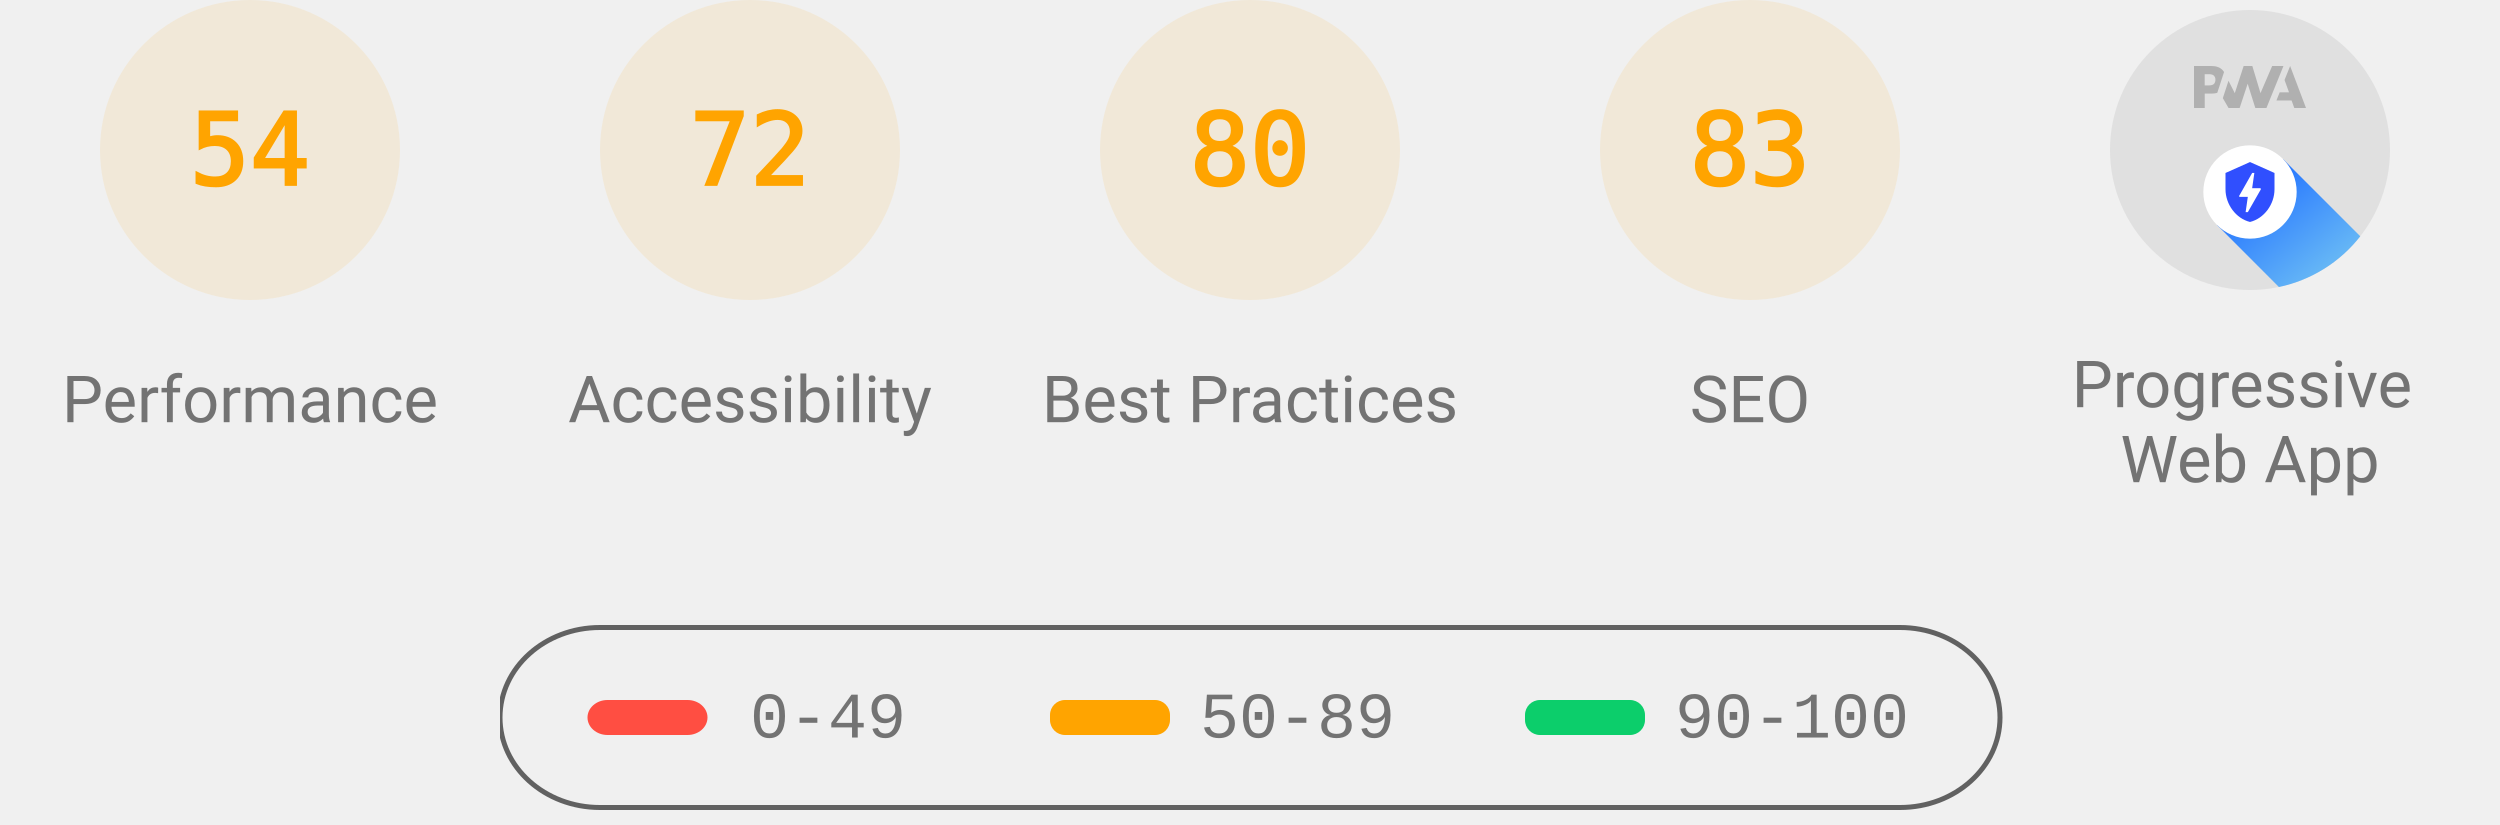
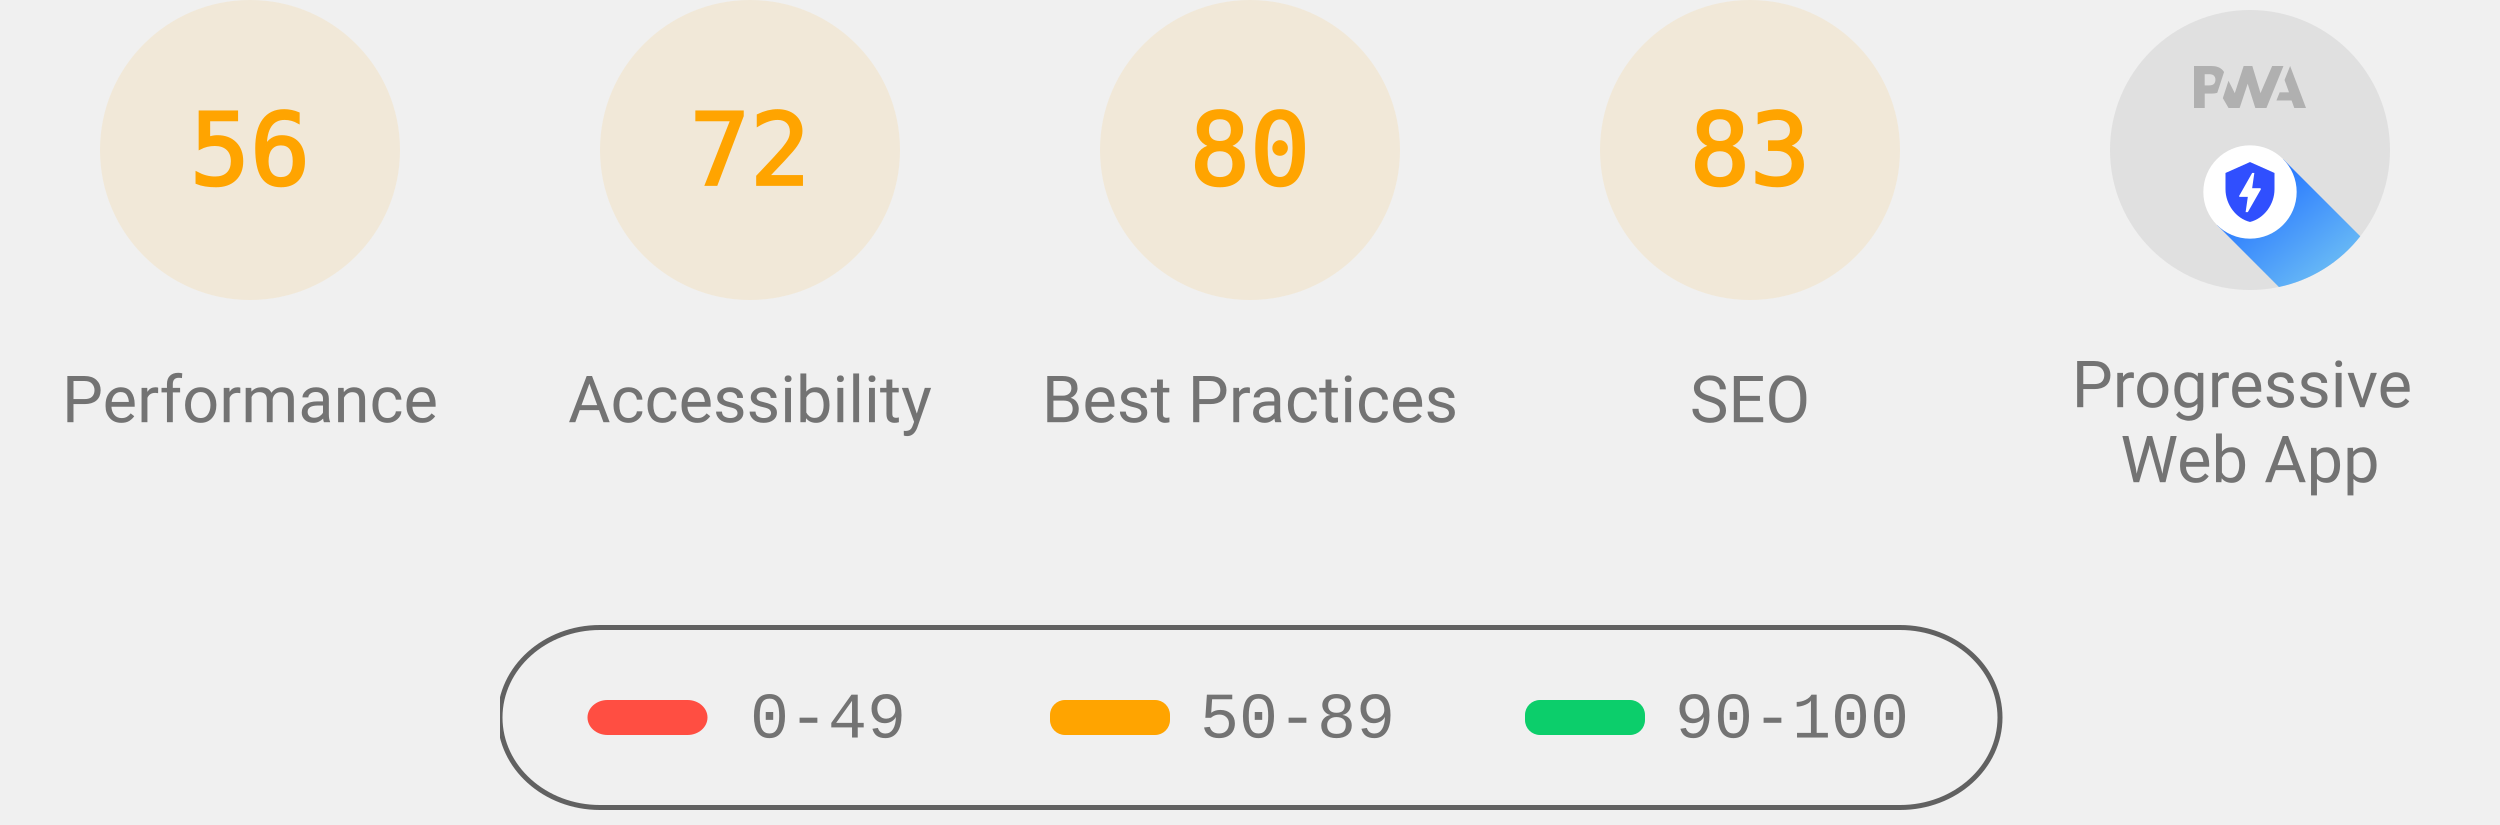
<svg xmlns="http://www.w3.org/2000/svg" class="theme--agnostic" fill="none" width="1000" height="330">
  <style>
			.gauge-base {
				opacity: 0.1
			}

			.gauge-arc {
				fill: none;
				animation-delay: 250ms;
				stroke-linecap: round;
				transform: rotate(-90deg);
				transform-origin: 100px 60px;
				animation: load-gauge 1s ease forwards
			}

			.guage-text {
				font-size: 40px;
				font-family: monospace;
				text-align: center
			}

			.guage-red {
				color: #ff4e42;
				fill: #ff4e42;
				stroke: #ff4e42
			}
			.guage-orange {
				color: #ffa400;
				fill: #ffa400;
				stroke: #ffa400
			}
			.guage-green {
				color: #0cce6b;
				fill: #0cce6b;
				stroke: #0cce6b
			}
			.theme--agnostic .guage-undefined {
				color: #5c5c5c;
				fill: #5c5c5c;
				stroke: #5c5c5c
			}
			.theme--light .guage-undefined {
				color: #1e1e1e;
				fill: #1e1e1e;
				stroke: #1e1e1e
			}
			.theme--dark .guage-undefined {
				color: #f5f5f5;
				fill: #f5f5f5;
				stroke: #f5f5f5
			}

			.guage-title {
				stroke: none;
				font-size: 26px;
				line-height: 26px;
				font-family: Roboto, Halvetica, Arial, sans-serif
			}
			.metric.guage-title {
				font-family: 'Courier New', Courier, monospace
			}
			.theme--agnostic .guage-title {
				color: #737373;
				fill: #737373
			}
			.theme--light .guage-title {
				color: #212121;
				fill: #212121
			}
			.theme--dark .guage-title {
				color: #f5f5f5;
				fill: #f5f5f5
			}

			@keyframes load-gauge {
				from {
					stroke-dasharray: 0 352.858
				}
			}
			.lh-gauge--pwa__disc {
				fill: #e0e0e0
			}
			.lh-gauge--pwa__logo {
				position: relative;
				fill: #b0b0b0
			}
			.lh-gauge--pwa__invisible {
				display: none
			}
			.lh-gauge--pwa__visible {
				display: inline
			}
			.guage-invisible {
				display: none
			}
			.lh-gauge--pwa__logo--primary-color {
				fill: #304ffe
			}
			.theme--agnostic .lh-gauge--pwa__logo--secondary-color {
				fill: #787878
			}
			.theme--light .lh-gauge--pwa__logo--secondary-color {
				fill: #3d3d3d
			}
			.theme--dark .lh-gauge--pwa__logo--secondary-color {
				fill: #d8b6b6
			}
			.theme--light #svg_2 {
				stroke: #00000022
			}
			.theme--agnostic #svg_2 {
				stroke: #616161
			}
			.theme--light #svg_2 {
				stroke: #00000022
			}
			.theme--dark #svg_2 {
				stroke: #f5f5f566
			}
		</style>
  <svg class="guage-div guage-perf guage-orange" viewBox="0 0 200 200" width="200" height="200" x="0" y="0">
    <circle class="gauge-base" r="56" cx="100" cy="60" stroke-width="8" />
-     <circle class="gauge-arc guage-arc-1" r="56" cx="100" cy="60" stroke-width="8" style="stroke-dasharray: 190.003, 351.858;" />
-     <text class="guage-text" x="100px" y="60px" alignment-baseline="central" dominant-baseline="central" text-anchor="middle">54</text>
+     <circle class="gauge-arc guage-arc-1" r="56" cx="100" cy="60" stroke-width="8" style="stroke-dasharray: 197.04, 351.858;" />
+     <text class="guage-text" x="100px" y="60px" alignment-baseline="central" dominant-baseline="central" text-anchor="middle">56</text>
    <text class="guage-title" x="100px" y="160px" alignment-baseline="central" dominant-baseline="central" text-anchor="middle">Performance</text>
  </svg>
  <svg class="guage-div guage-acc guage-orange" viewBox="0 0 200 200" width="200" height="200" x="200" y="0">
    <circle class="gauge-base" r="56" cx="100" cy="60" stroke-width="8" />
    <circle class="gauge-arc guage-arc-2" r="56" cx="100" cy="60" stroke-width="8" style="stroke-dasharray: 253.338, 351.858;" />
    <text class="guage-text" x="100px" y="60px" alignment-baseline="central" dominant-baseline="central" text-anchor="middle">72</text>
    <text class="guage-title" x="100px" y="160px" alignment-baseline="central" dominant-baseline="central" text-anchor="middle">Accessibility</text>
  </svg>
  <svg class="guage-div guage-best guage-orange" viewBox="0 0 200 200" width="200" height="200" x="400" y="0">
    <circle class="gauge-base" r="56" cx="100" cy="60" stroke-width="8" />
    <circle class="gauge-arc guage-arc-3" r="56" cx="100" cy="60" stroke-width="8" style="stroke-dasharray: 281.486, 351.858;" />
    <text class="guage-text" x="100px" y="60px" alignment-baseline="central" dominant-baseline="central" text-anchor="middle">80</text>
    <text class="guage-title" x="100px" y="160px" alignment-baseline="central" dominant-baseline="central" text-anchor="middle">Best Practices</text>
  </svg>
  <svg class="guage-div guage-seo guage-orange" viewBox="0 0 200 200" width="200" height="200" x="600" y="0">
    <circle class="gauge-base" r="56" cx="100" cy="60" stroke-width="8" />
    <circle class="gauge-arc guage-arc-4" r="56" cx="100" cy="60" stroke-width="8" style="stroke-dasharray: 292.042, 351.858;" />
    <text class="guage-text" x="100px" y="60px" alignment-baseline="central" dominant-baseline="central" text-anchor="middle">83</text>
    <text class="guage-title" x="100px" y="160px" alignment-baseline="central" dominant-baseline="central" text-anchor="middle">SEO</text>
  </svg>
  <svg class="guage-div guage-pwa " viewBox="0 0 200 200" width="200" height="200" x="800" y="0">
    <svg viewBox="0 0 60 60" width="112" height="112" x="44" y="4">
      <defs>
        <linearGradient id="lh-gauge--pwa__check-circle__gradient-0" x1="50%" y1="0%" x2="50%" y2="100%">
          <stop stop-color="#00C852" offset="0%" />
          <stop stop-color="#009688" offset="100%" />
        </linearGradient>
        <linearGradient id="lh-gauge--pwa__installable__shadow-gradient-0" x1="76.056%" x2="24.111%" y1="82.995%" y2="24.735%">
          <stop stop-color="#A5D6A7" offset="0%" />
          <stop stop-color="#80CBC4" offset="100%" />
        </linearGradient>
        <linearGradient id="lh-gauge--pwa__fast-reliable__shadow-gradient-0" x1="76.056%" y1="82.995%" x2="25.678%" y2="26.493%">
          <stop stop-color="#64B5F6" offset="0%" />
          <stop stop-color="#2979FF" offset="100%" />
        </linearGradient>
        <g id="lh-gauge--pwa__fast-reliable-badge-0">
          <circle fill="#FFFFFF" cx="10" cy="10" r="10" />
          <path fill="#304FFE" d="M10 3.58l5.25 2.34v3.5c0 3.23-2.24 6.26-5.25 7-3.01-.74-5.25-3.77-5.25-7v-3.5L10 3.58zm-.47 10.74l2.76-4.83.03-.07c.04-.08 0-.24-.22-.24h-1.64l.47-3.26h-.47l-2.7 4.77c-.02.01.05-.1-.04.05-.09.16-.1.31.18.31h1.63l-.47 3.27h.47z" />
        </g>
        <g id="lh-gauge--pwa__installable-badge-0">
          <circle fill="#FFFFFF" cx="10" cy="10" r="10" />
          <path fill="#009688" d="M10 4.167A5.835 5.835 0 0 0 4.167 10 5.835 5.835 0 0 0 10 15.833 5.835 5.835 0 0 0 15.833 10 5.835 5.835 0 0 0 10 4.167zm2.917 6.416h-2.334v2.334H9.417v-2.334H7.083V9.417h2.334V7.083h1.166v2.334h2.334v1.166z" />
        </g>
      </defs>
      <g stroke="none" fill-rule="nonzero">
        <circle class="lh-gauge--pwa__disc" cx="30" cy="30" r="30" />
        <g class="lh-gauge--pwa__logo">
          <path d="M35.66 19.39l.7-1.75h2L37.4 15 38.6 12l3.4 9h-2.51l-.58-1.61z" />
          <path d="M33.52 21l3.65-9h-2.42l-2.5 5.82L30.5 12h-1.86l-1.9 5.82-1.35-2.65-1.21 3.72L25.4 21h2.38l1.72-5.2 1.64 5.2z" />
          <path fill-rule="nonzero" d="M20.3 17.91h1.48c.45 0 .85-.05 1.2-.15l.39-1.18 1.07-3.3a2.64 2.64 0 0 0-.28-.37c-.55-.6-1.36-.91-2.42-.91H18v9h2.3V17.9zm1.96-3.84c.22.22.33.5.33.87 0 .36-.1.65-.29.87-.2.23-.59.35-1.15.35h-.86v-2.41h.87c.52 0 .89.1 1.1.32z" />
        </g>
        <rect class="lh-gauge--pwa__component lh-gauge--pwa__na-line lh-gauge--pwa__invisible" fill="#FFFFFF" x="20" y="32" width="20" height="4" rx="2" />
        <g class="lh-gauge--pwa__component lh-gauge--pwa__fast-reliable-badge lh-gauge--pwa__visible" transform="translate(20, 29)">
          <path fill="url(#lh-gauge--pwa__fast-reliable__shadow-gradient-0)" d="M33.63 19.49A30 30 0 0 1 16.2 30.36L3 17.14 17.14 3l16.49 16.49z" />
          <use href="#lh-gauge--pwa__fast-reliable-badge-0" />
        </g>
        <g class="lh-gauge--pwa__component lh-gauge--pwa__installable-badge lh-gauge--pwa__invisible" transform="translate(20, 29)">
          <path fill="url(#lh-gauge--pwa__installable__shadow-gradient-0)" d="M33.629 19.487c-4.272 5.453-10.391 9.39-17.415 10.869L3 17.142 17.142 3 33.63 19.487z" />
          <use href="#lh-gauge--pwa__installable-badge-0" />
        </g>
        <g class="lh-gauge--pwa__component lh-gauge--pwa__fast-reliable-installable-badges lh-gauge--pwa__invisible">
          <g transform="translate(8, 29)">
            <path fill="url(#lh-gauge--pwa__fast-reliable__shadow-gradient-0)" d="M16.321 30.463L3 17.143 17.142 3l22.365 22.365A29.864 29.864 0 0 1 22 31c-1.942 0-3.84-.184-5.679-.537z" />
            <use href="#lh-gauge--pwa__fast-reliable-badge-0" />
          </g>
          <g transform="translate(32, 29)">
            <path fill="url(#lh-gauge--pwa__installable__shadow-gradient-0)" d="M25.982 11.84a30.107 30.107 0 0 1-13.08 15.203L3 17.143 17.142 3l8.84 8.84z" />
            <use href="#lh-gauge--pwa__installable-badge-0" />
          </g>
        </g>
        <g class="lh-gauge--pwa__component lh-gauge--pwa__check-circle lh-gauge--pwa__invisible" transform="translate(18, 28)">
          <circle fill="#FFFFFF" cx="12" cy="12" r="12" />
          <path fill="url(#lh-gauge--pwa__check-circle__gradient-0)" d="M12 2a10 10 0 1 0 0 20 10 10 0 0 0 0-20zm-2 15l-5-5 1.41-1.41L10 14.17l7.59-7.59L19 8l-9 9z" />
        </g>
      </g>
    </svg>
    <text class="guage-title" y="160px" alignment-baseline="central" dominant-baseline="central" text-anchor="middle">
      <tspan x="100px" dy="-6px">Progressive</tspan>
      <tspan x="100px" dy="30px">Web App</tspan>
    </text>
  </svg>
  <svg width="604" height="76" x="200" y="250">
    <g>
      <rect fill="none" id="canvas_background" height="80" width="604" y="-1" x="-1" />
      <g display="none" overflow="visible" y="0" x="0" height="100%" width="100%" id="canvasGrid">
        <rect fill="url(#gridpattern)" stroke-width="0" y="0" x="0" height="100%" width="100%" />
      </g>
    </g>
    <g>
      <rect fill-opacity="0" stroke-width="2" rx="40" id="svg_2" height="72" width="600" y="1" x="0" fill="#000000" />
      <rect stroke="#000" rx="8" id="svg_3" height="14" width="48" y="30" x="35" stroke-opacity="null" stroke-width="0" fill="#ff4e42" />
      <rect stroke="#000" rx="6" id="svg_4" height="14" width="48" y="30" x="220" stroke-opacity="null" stroke-width="0" fill="#ffa400" />
      <rect stroke="#000" rx="6" id="svg_5" height="14" width="48" y="30" x="410" stroke-opacity="null" stroke-width="0" fill="#0cce6b" />
      <text class="metric guage-title" xml:space="preserve" text-anchor="start" font-size="26" id="svg_6" y="45" x="100" stroke-opacity="null" stroke-width="0" stroke="#000">0-49</text>
      <text class="metric guage-title" xml:space="preserve" text-anchor="start" font-size="26" id="svg_7" y="45" x="280" stroke-opacity="null" stroke-width="0" stroke="#000">50-89</text>
      <text class="metric guage-title" xml:space="preserve" text-anchor="start" font-size="26" id="svg_8" y="45" x="470" stroke-opacity="null" stroke-width="0" stroke="#000">90-100</text>
    </g>
  </svg>
</svg>
